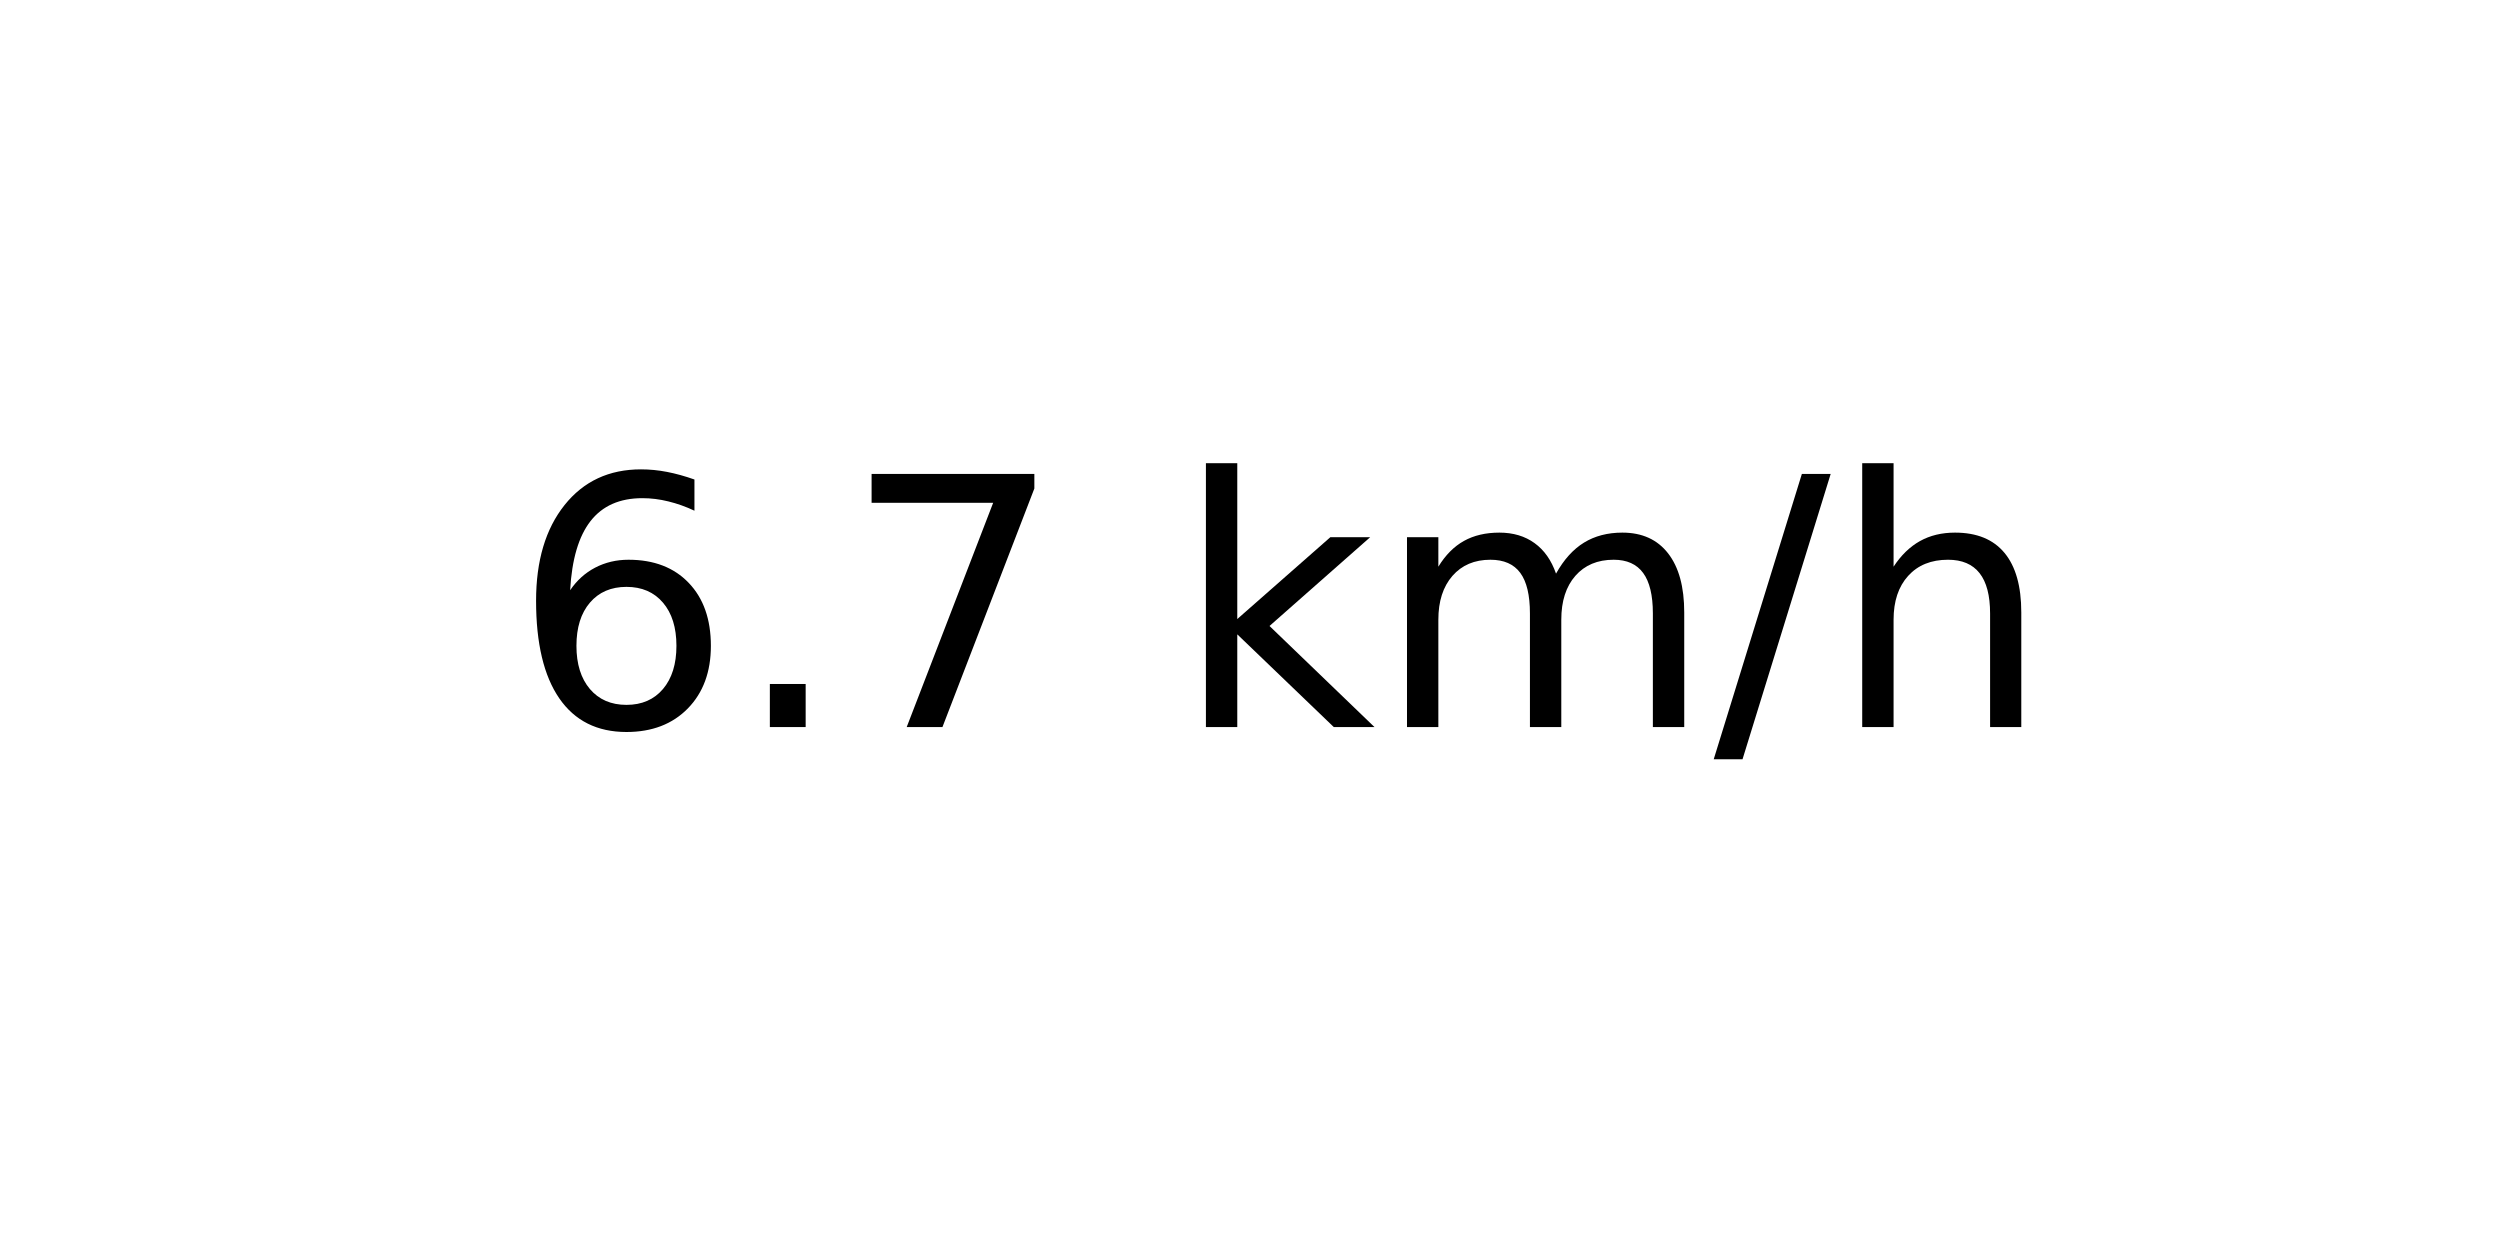
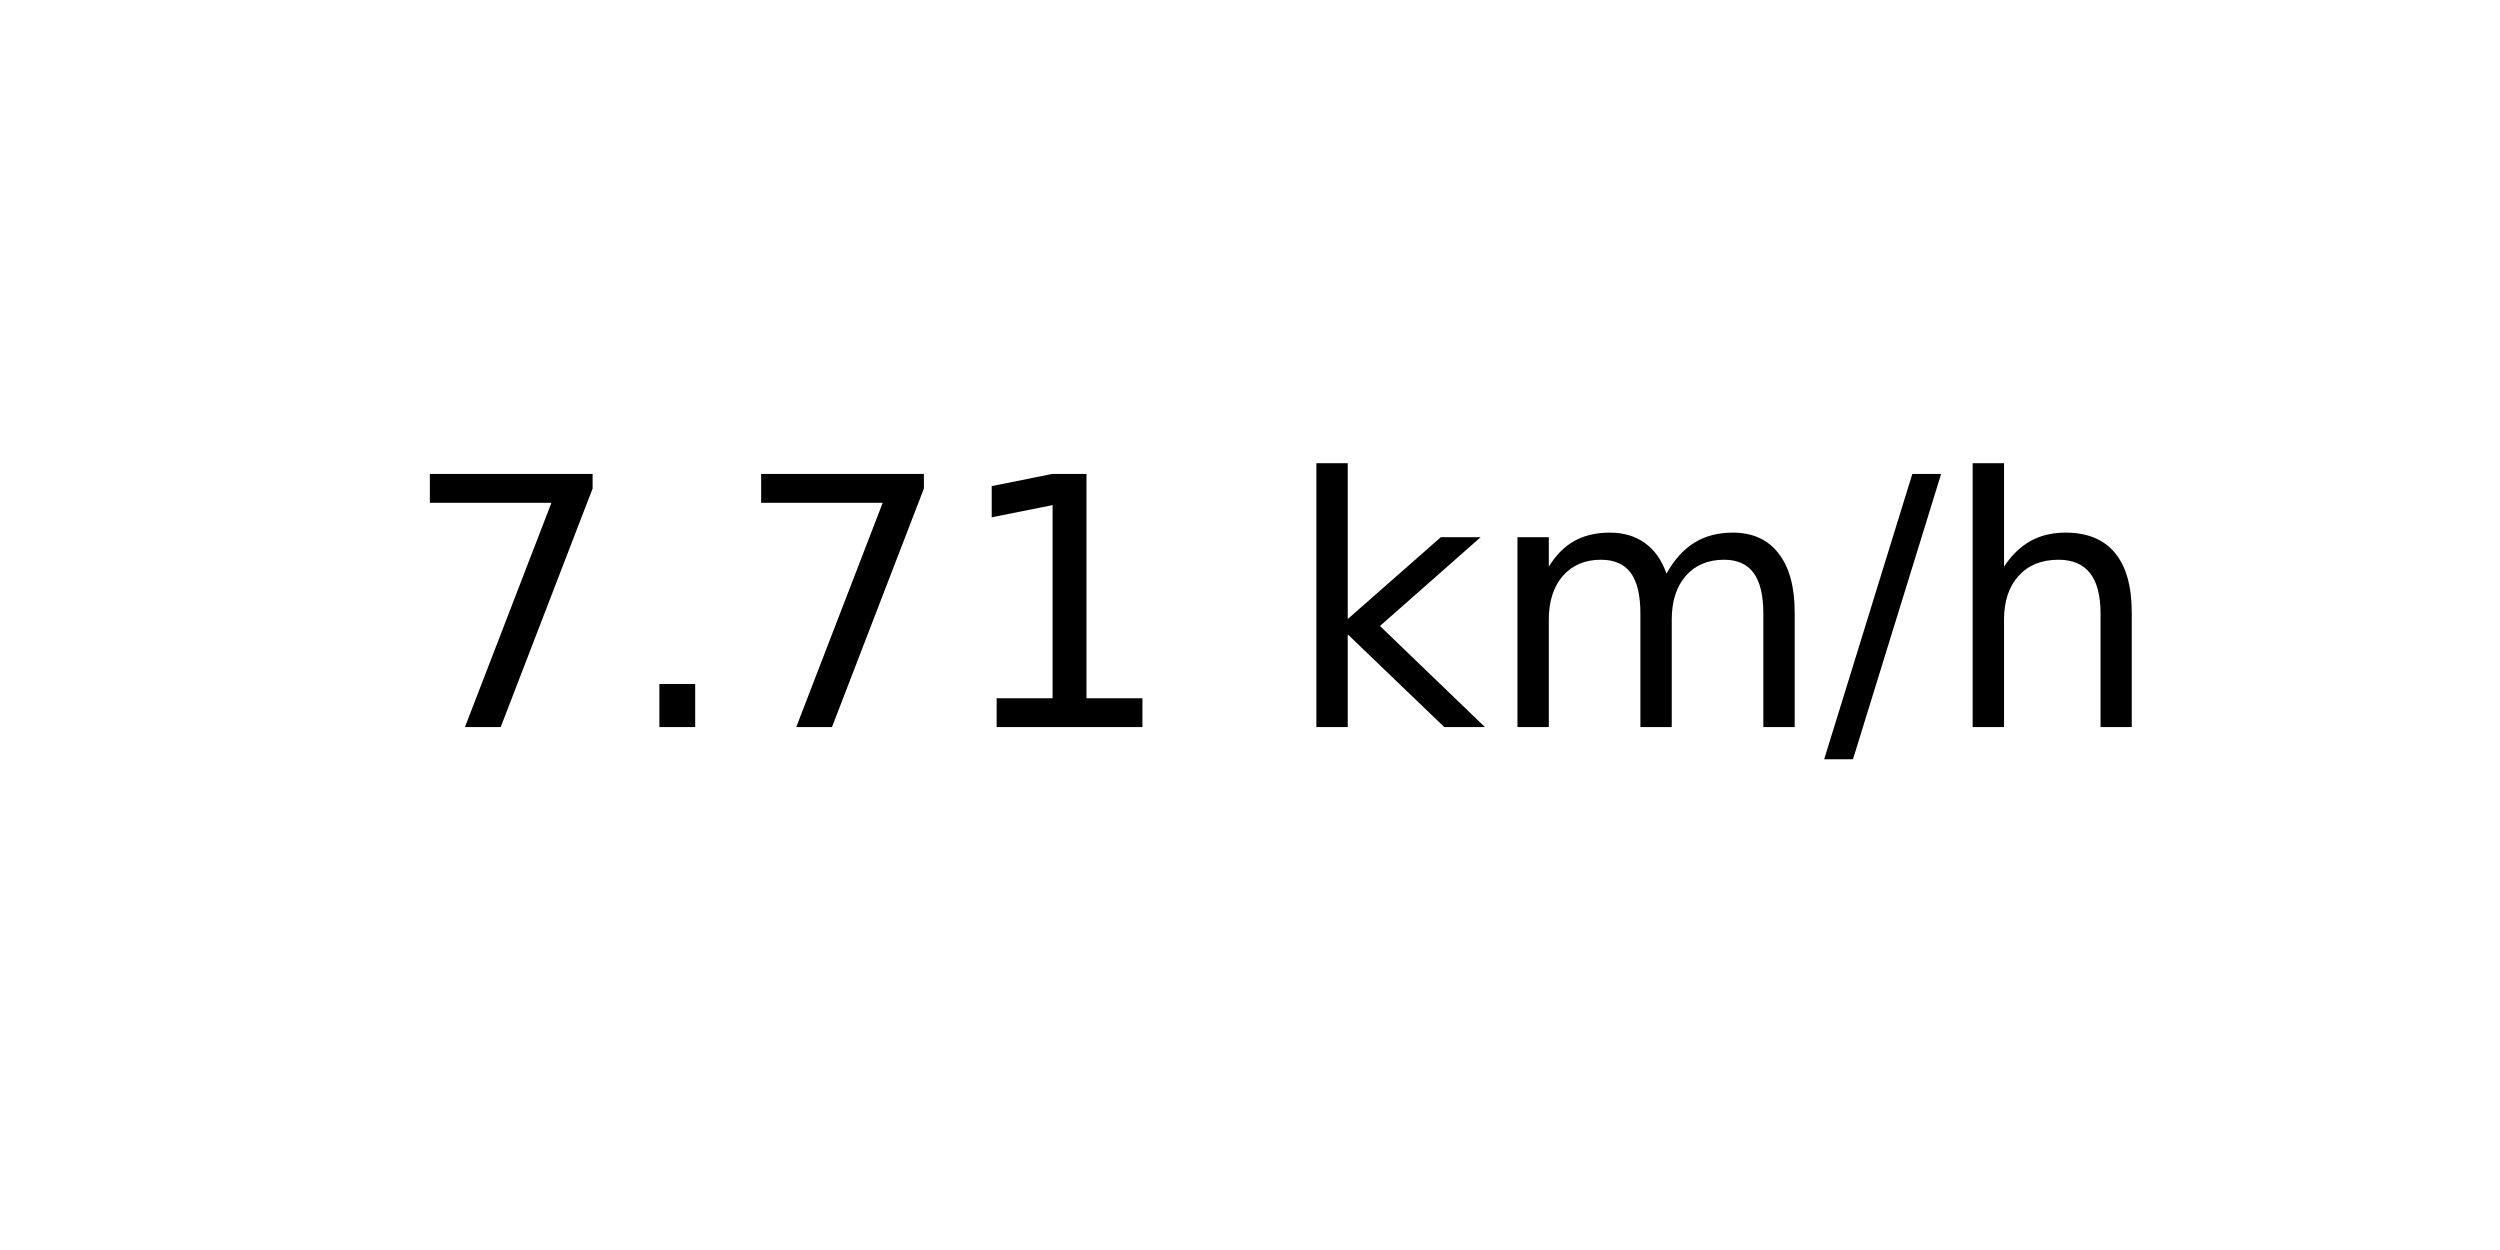
<svg xmlns="http://www.w3.org/2000/svg" xmlns:xlink="http://www.w3.org/1999/xlink" width="72pt" height="36pt" viewBox="0 0 72 36" version="1.1">
  <defs>
    <style type="text/css">*{stroke-linejoin: round; stroke-linecap: butt}</style>
  </defs>
  <g id="figure_1">
    <g id="axes_1">
      <g id="text_1">
-         <g transform="translate(14.74062 20.93937) scale(0.1 -0.1)">
+         <g transform="translate(11.55937 20.93937) scale(0.1 -0.1)">
          <defs>
-             <path id="DejaVuSans-36" d="M 2113 2584  Q 1688 2584 1439 2293  Q 1191 2003 1191 1497  Q 1191 994 1439 701  Q 1688 409 2113 409  Q 2538 409 2786 701  Q 3034 994 3034 1497  Q 3034 2003 2786 2293  Q 2538 2584 2113 2584  z M 3366 4563  L 3366 3988  Q 3128 4100 2886 4159  Q 2644 4219 2406 4219  Q 1781 4219 1451 3797  Q 1122 3375 1075 2522  Q 1259 2794 1537 2939  Q 1816 3084 2150 3084  Q 2853 3084 3261 2657  Q 3669 2231 3669 1497  Q 3669 778 3244 343  Q 2819 -91 2113 -91  Q 1303 -91 875 529  Q 447 1150 447 2328  Q 447 3434 972 4092  Q 1497 4750 2381 4750  Q 2619 4750 2861 4703  Q 3103 4656 3366 4563  z " transform="scale(0.015625)" />
+             <path id="DejaVuSans-37" d="M 525 4666  L 3525 4666  L 3525 4397  L 1831 0  L 1172 0  L 2766 4134  L 525 4134  L 525 4666  z " transform="scale(0.015625)" />
            <path id="DejaVuSans-2e" d="M 684 794  L 1344 794  L 1344 0  L 684 0  L 684 794  z " transform="scale(0.015625)" />
-             <path id="DejaVuSans-37" d="M 525 4666  L 3525 4666  L 3525 4397  L 1831 0  L 1172 0  L 2766 4134  L 525 4134  L 525 4666  z " transform="scale(0.015625)" />
+             <path id="DejaVuSans-31" d="M 794 531  L 1825 531  L 1825 4091  L 703 3866  L 703 4441  L 1819 4666  L 2450 4666  L 2450 531  L 3481 531  L 3481 0  L 794 0  L 794 531  z " transform="scale(0.015625)" />
            <path id="DejaVuSans-20" transform="scale(0.015625)" />
            <path id="DejaVuSans-6b" d="M 581 4863  L 1159 4863  L 1159 1991  L 2875 3500  L 3609 3500  L 1753 1863  L 3688 0  L 2938 0  L 1159 1709  L 1159 0  L 581 0  L 581 4863  z " transform="scale(0.015625)" />
            <path id="DejaVuSans-6d" d="M 3328 2828  Q 3544 3216 3844 3400  Q 4144 3584 4550 3584  Q 5097 3584 5394 3201  Q 5691 2819 5691 2113  L 5691 0  L 5113 0  L 5113 2094  Q 5113 2597 4934 2840  Q 4756 3084 4391 3084  Q 3944 3084 3684 2787  Q 3425 2491 3425 1978  L 3425 0  L 2847 0  L 2847 2094  Q 2847 2600 2669 2842  Q 2491 3084 2119 3084  Q 1678 3084 1418 2786  Q 1159 2488 1159 1978  L 1159 0  L 581 0  L 581 3500  L 1159 3500  L 1159 2956  Q 1356 3278 1631 3431  Q 1906 3584 2284 3584  Q 2666 3584 2933 3390  Q 3200 3197 3328 2828  z " transform="scale(0.015625)" />
            <path id="DejaVuSans-2f" d="M 1625 4666  L 2156 4666  L 531 -594  L 0 -594  L 1625 4666  z " transform="scale(0.015625)" />
            <path id="DejaVuSans-68" d="M 3513 2113  L 3513 0  L 2938 0  L 2938 2094  Q 2938 2591 2744 2837  Q 2550 3084 2163 3084  Q 1697 3084 1428 2787  Q 1159 2491 1159 1978  L 1159 0  L 581 0  L 581 4863  L 1159 4863  L 1159 2956  Q 1366 3272 1645 3428  Q 1925 3584 2291 3584  Q 2894 3584 3203 3211  Q 3513 2838 3513 2113  z " transform="scale(0.015625)" />
          </defs>
-           <use xlink:href="#DejaVuSans-36" />
+           <use xlink:href="#DejaVuSans-37" />
          <use xlink:href="#DejaVuSans-2e" x="63.623" />
          <use xlink:href="#DejaVuSans-37" x="95.41" />
-           <use xlink:href="#DejaVuSans-20" x="159.033" />
-           <use xlink:href="#DejaVuSans-6b" x="190.82" />
-           <use xlink:href="#DejaVuSans-6d" x="248.73" />
-           <use xlink:href="#DejaVuSans-2f" x="346.143" />
-           <use xlink:href="#DejaVuSans-68" x="379.834" />
+           <use xlink:href="#DejaVuSans-31" x="159.033" />
+           <use xlink:href="#DejaVuSans-20" x="222.656" />
+           <use xlink:href="#DejaVuSans-6b" x="254.443" />
+           <use xlink:href="#DejaVuSans-6d" x="312.354" />
+           <use xlink:href="#DejaVuSans-2f" x="409.766" />
+           <use xlink:href="#DejaVuSans-68" x="443.457" />
        </g>
      </g>
    </g>
  </g>
</svg>
